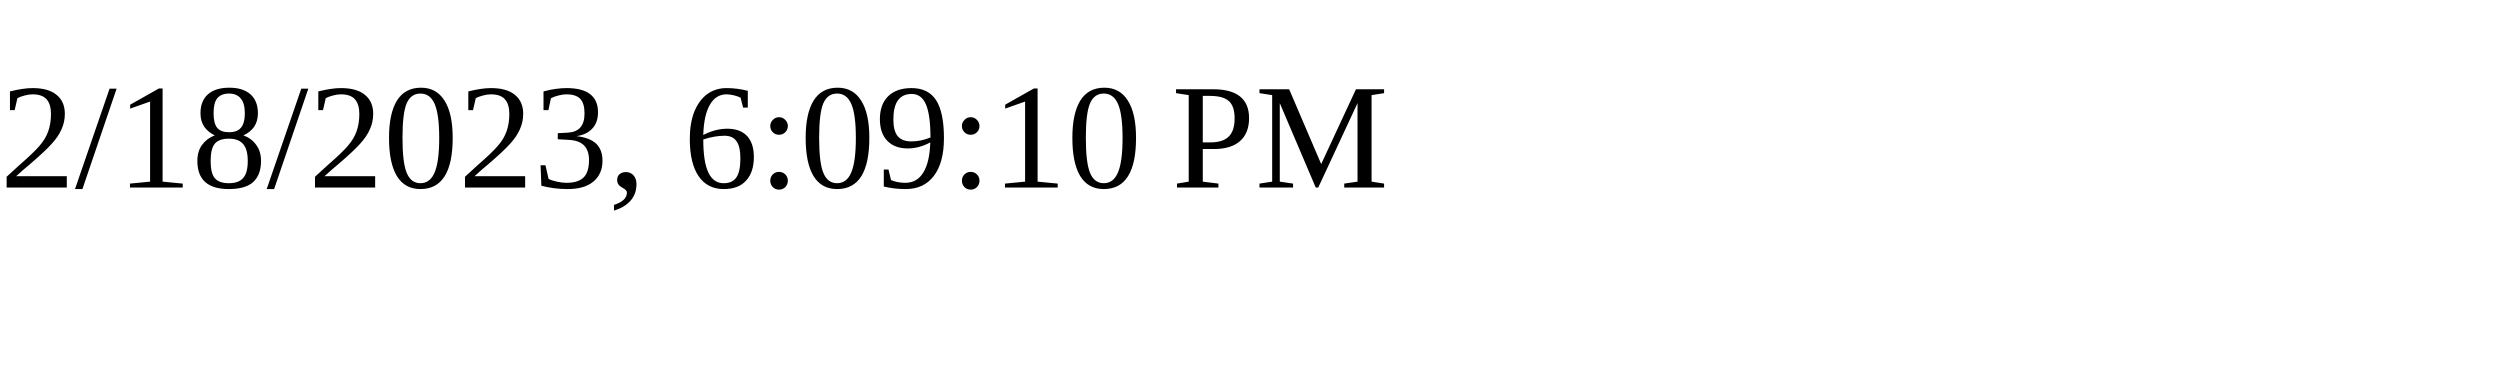
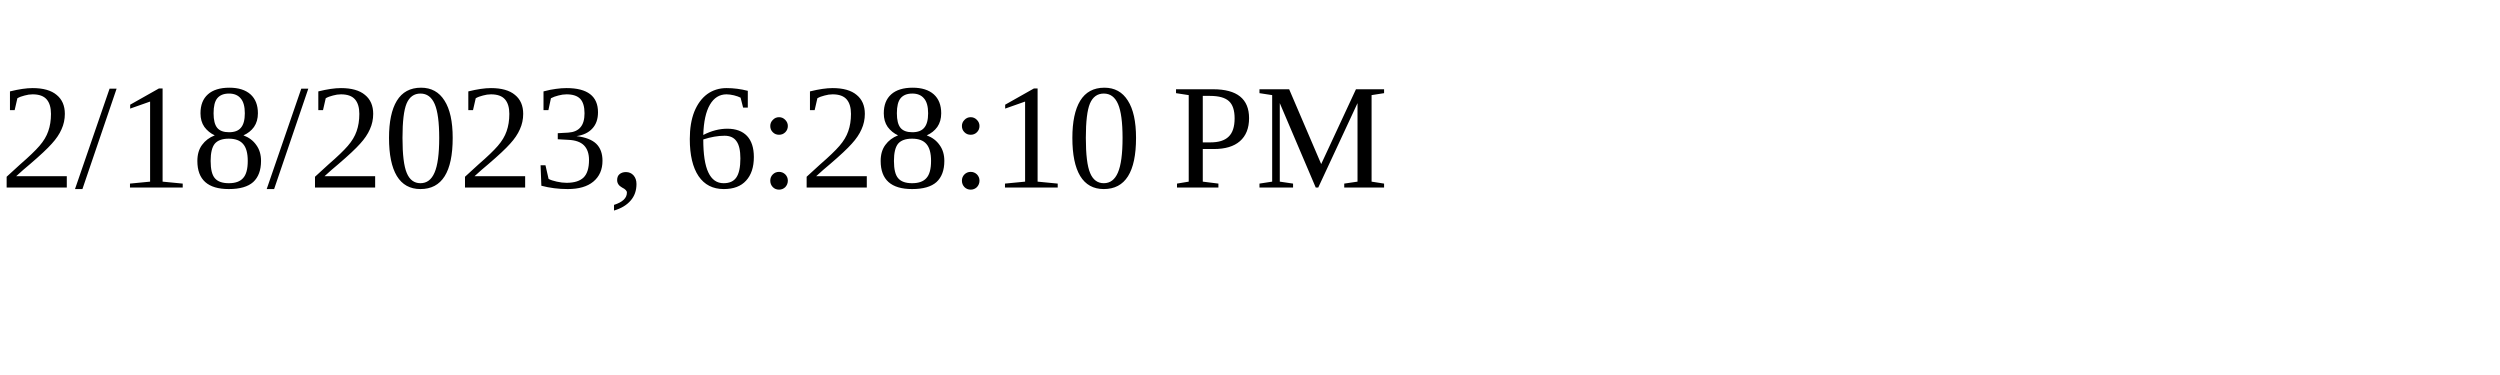
<svg xmlns="http://www.w3.org/2000/svg" height="30" width="200">
-   <text x="0" y="15">2/18/2023, 6:09:10 PM</text>
+   <text x="0" y="15">2/18/2023, 6:28:10 PM</text>
</svg>
